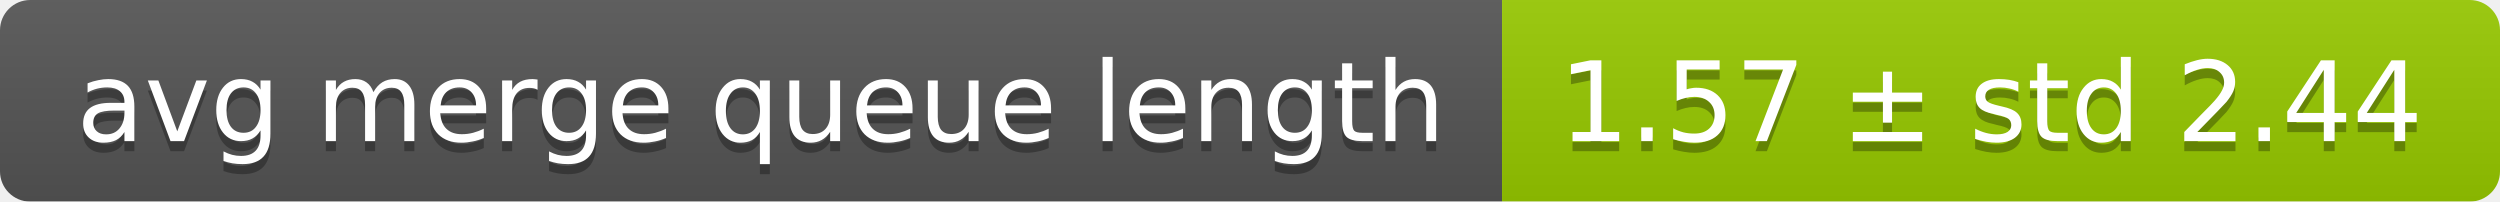
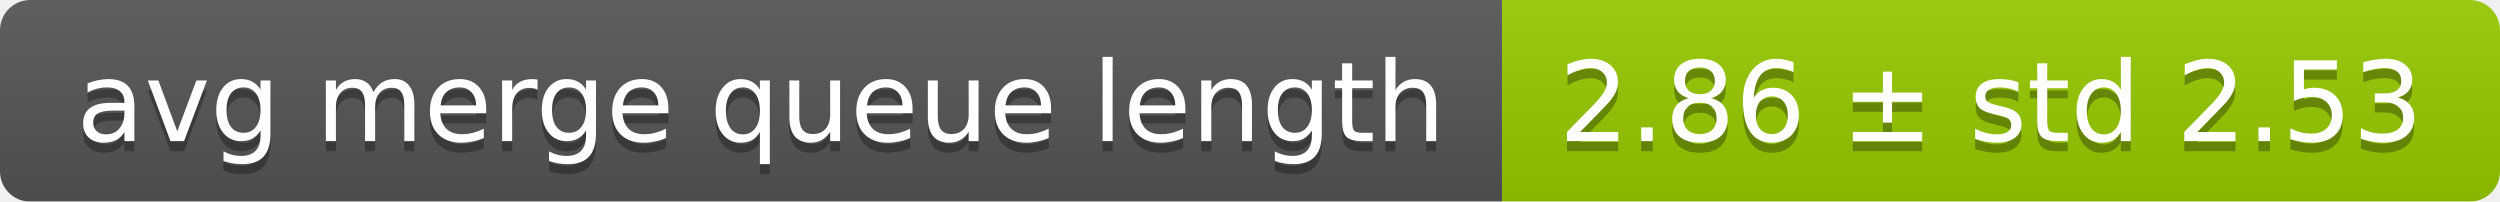
<svg xmlns="http://www.w3.org/2000/svg" width="248" height="20">
  <linearGradient id="smooth" x2="0" y2="100%">
    <stop offset="0" stop-color="#bbb" stop-opacity=".1" />
    <stop offset="1" stop-opacity=".1" />
  </linearGradient>
  <mask id="round">
    <rect width="248" height="20" rx="3" fill="#fff" />
  </mask>
  <g mask="url(#round)">
    <rect width="149" height="20" fill="#555" />
    <rect x="149" width="99" height="20" fill="#97ca00" />
    <rect width="248" height="20" fill="url(#smooth)" />
  </g>
  <g fill="#fff" text-anchor="middle" font-family="DejaVu Sans,Verdana,Geneva,sans-serif" font-size="11">
    <text x="75.5" y="15" fill="#010101" fill-opacity=".3">avg merge queue length</text>
    <text x="75.5" y="14">avg merge queue length</text>
-     <text x="197.5" y="15" fill="#010101" fill-opacity=".3">1.57 ± std 2.44</text>
-     <text x="197.5" y="14">1.57 ± std 2.44</text>
+     <text x="197.5" y="15" fill="#010101" fill-opacity=".3">2.86 ± std 2.53</text>
+     <text x="197.5" y="14">2.86 ± std 2.53</text>
  </g>
</svg>
